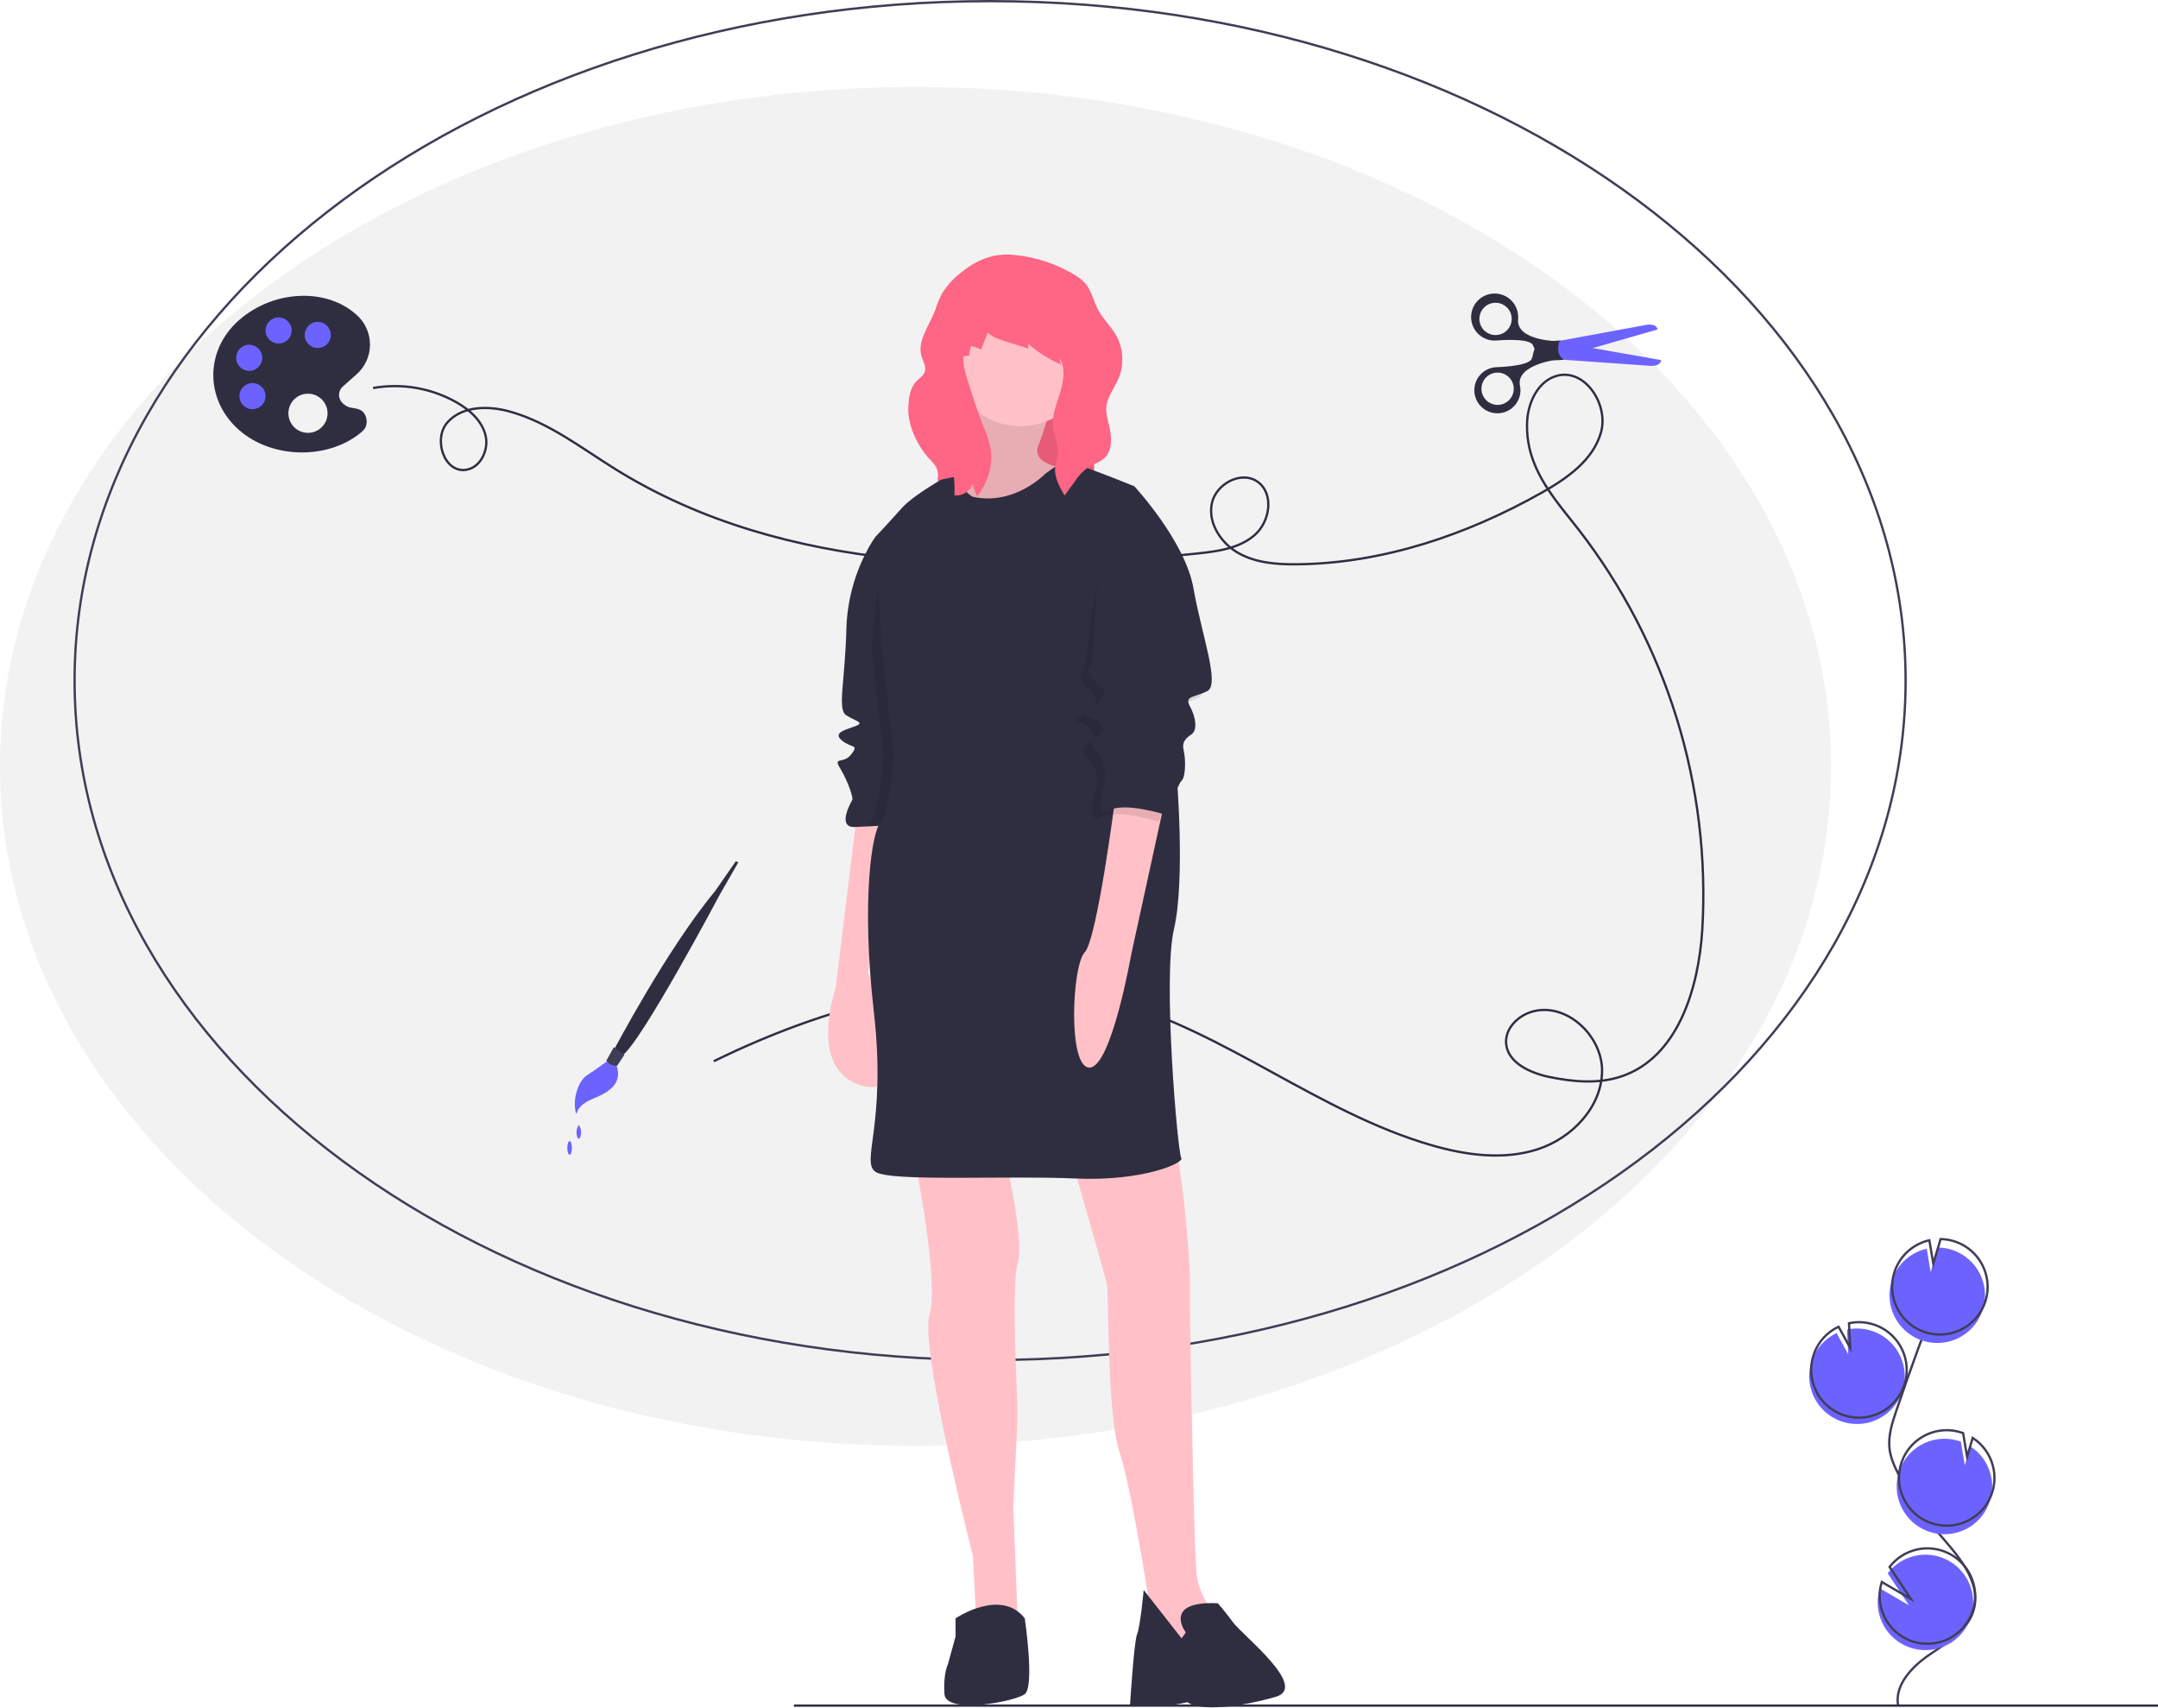
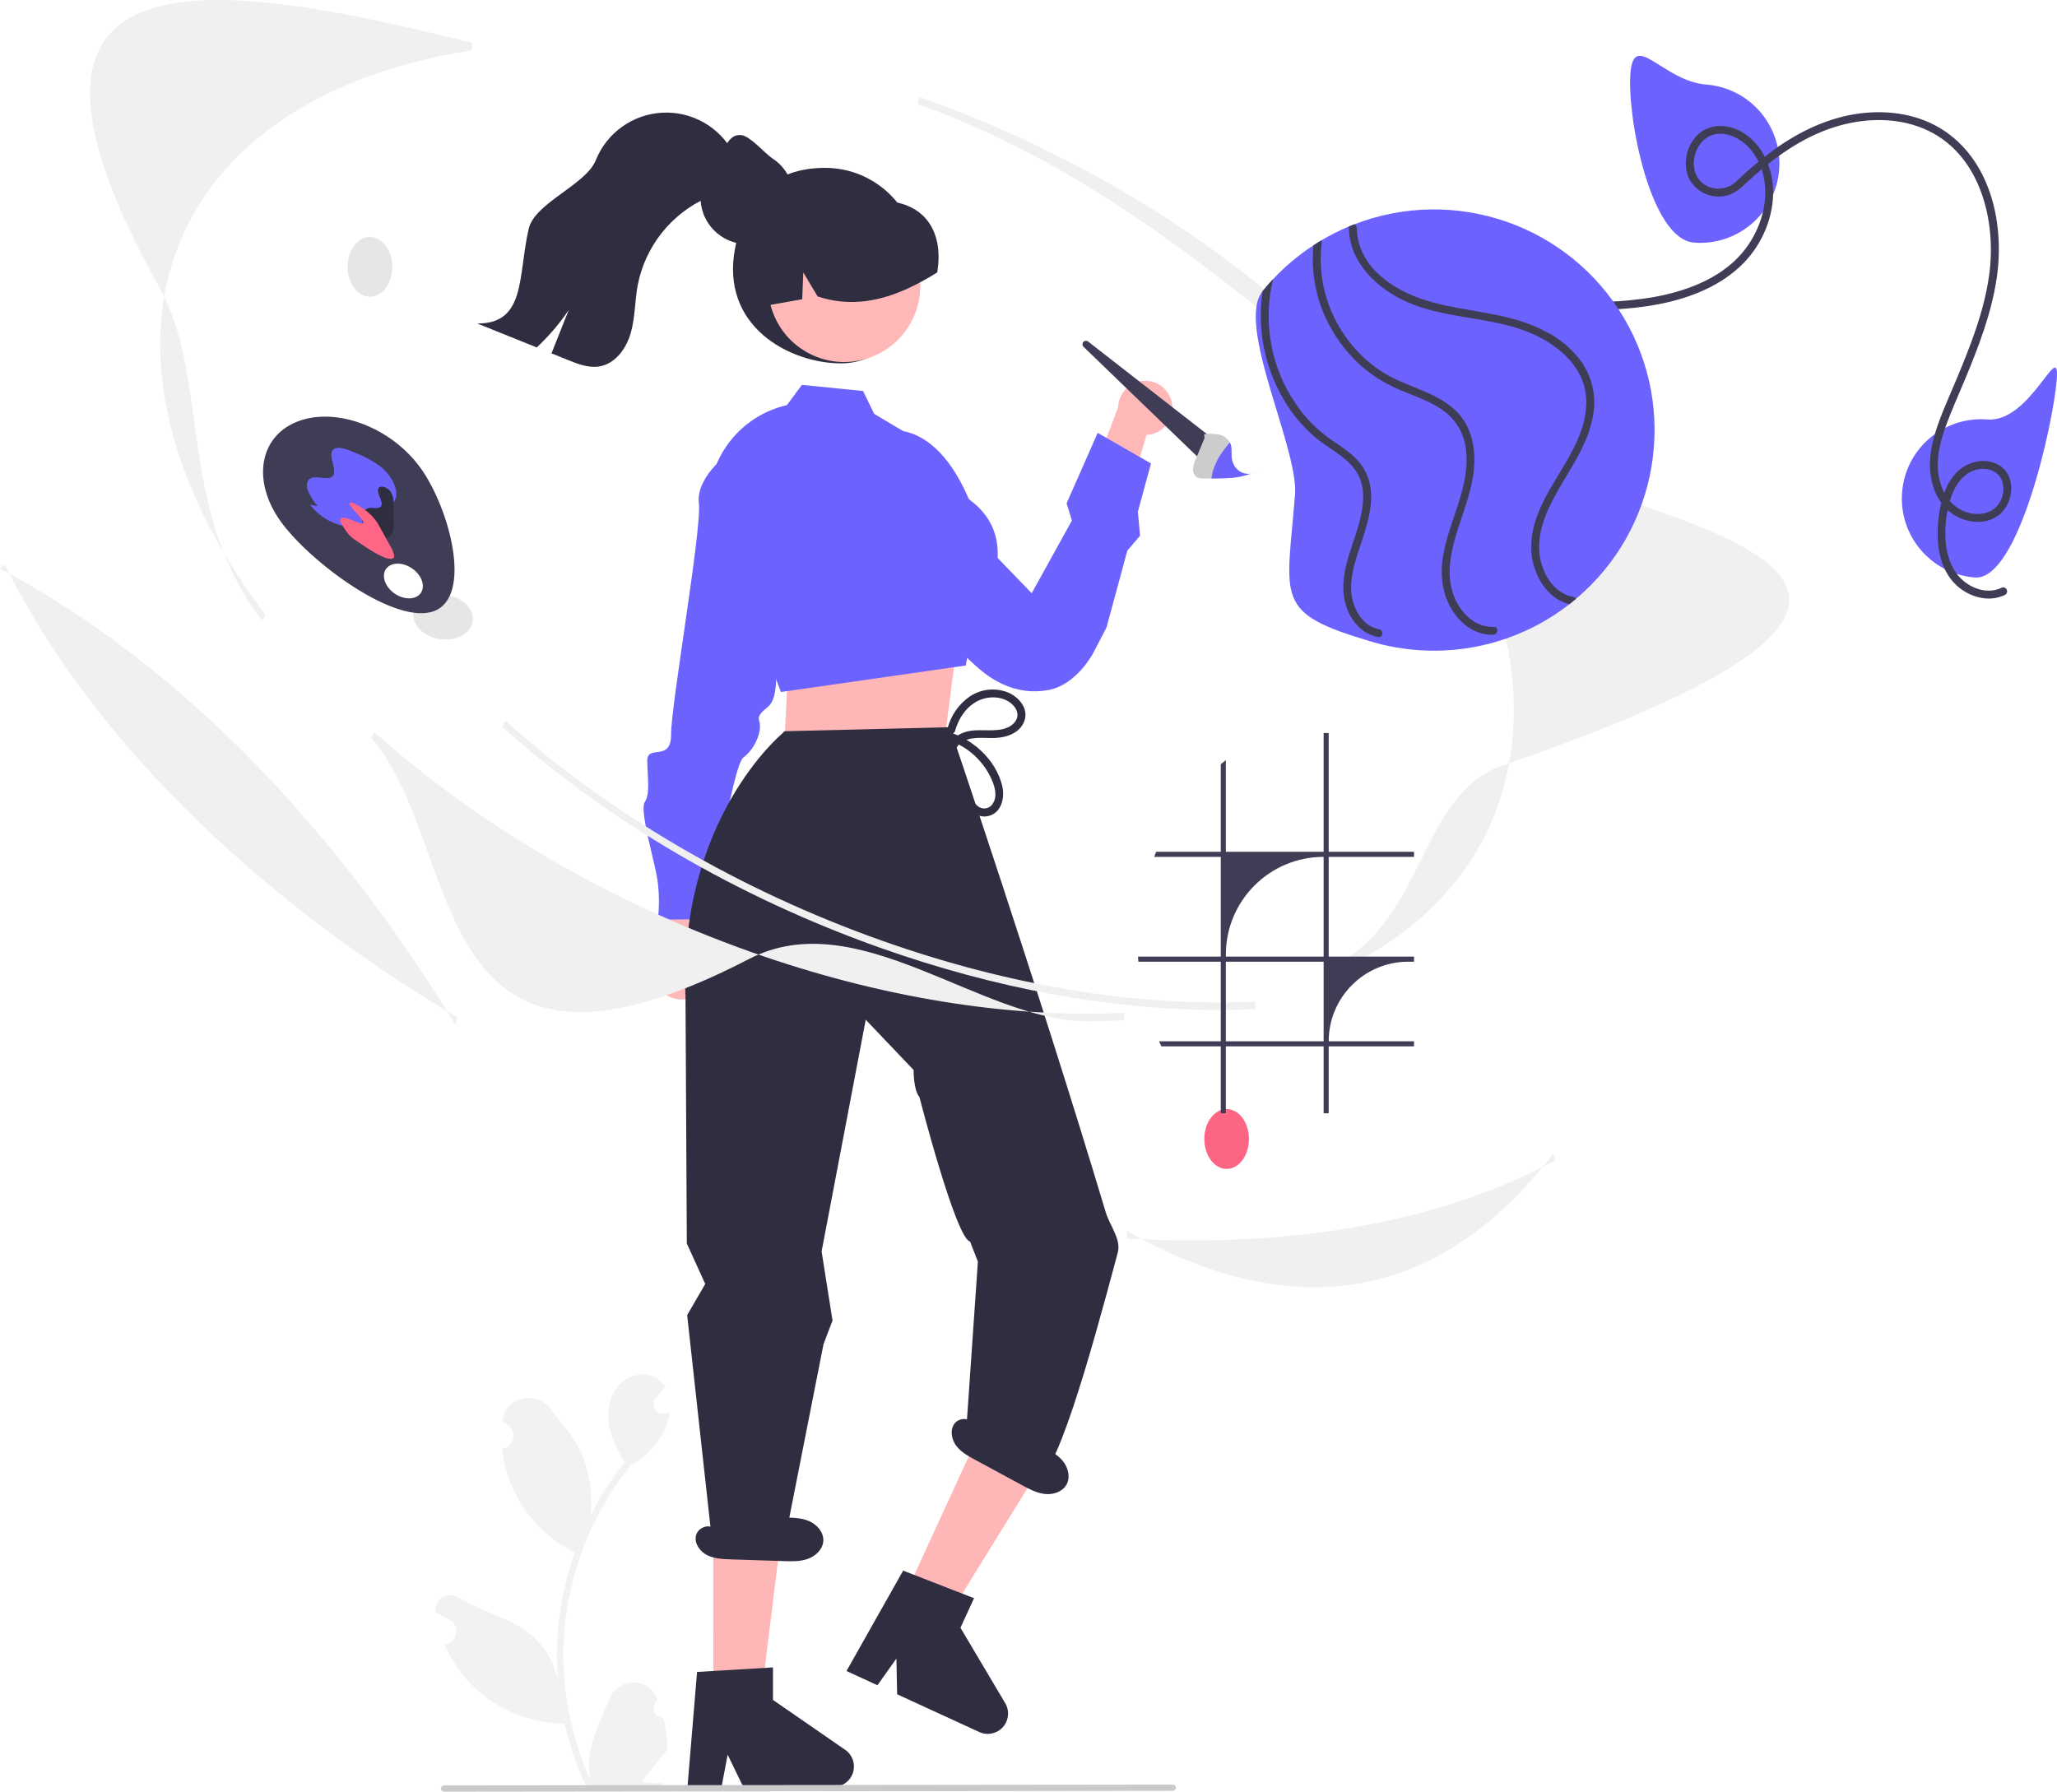
- <svg xmlns="http://www.w3.org/2000/svg" id="a816e8d7-4997-4ebd-a7b7-7af2120ae04f" data-name="Layer 1" width="940.5" height="744.205" viewBox="0 0 940.5 744.205">
-   <ellipse cx="399" cy="334.049" rx="399" ry="296.155" fill="#f2f2f2" />
-   <ellipse cx="431.5" cy="296.655" rx="399" ry="296.155" fill="none" stroke="#3f3d56" stroke-miterlimit="10" />
-   <path d="M292.35,246.783a54.531,54.531,0,0,1,36.241,6.171c5.696,3.231,11.075,7.93,12.718,14.27s-1.998,14.251-8.476,15.214c-9.552,1.419-14.469-13.543-8.025-20.735s17.764-7.256,27.07-4.68c16.958,4.694,31.203,15.889,46.151,25.172,73.907,45.898,166.948,45.749,253.477,36.719,8.879-.927,18.353-2.186,25.073-8.064s8.53-18.081,1.233-23.224c-7.163-5.048-18.282,1-19.951,9.603s4.112,17.332,11.774,21.585,16.776,4.904,25.539,4.804c37.383-.427,73.933-12.851,106.495-31.219,10.996-6.203,22.428-14.149,25.829-26.307S820.526,238.171,808.332,241.442c-7.961,2.136-12.347,10.977-12.984,19.194a43.007,43.007,0,0,0,3.166,19.25c4.29,10.671,12.096,19.463,19.172,28.529a259.966,259.966,0,0,1,53.955,174.509c-1.626,25.774-10.695,55.563-35.145,63.877-9.979,3.393-20.916,2.455-31.244.35-8.606-1.754-18.769-6.325-19.123-15.101-.249-6.172,5.048-11.462,10.941-13.31,14.948-4.689,31.108,10.227,30.897,25.892s-13.123,29.101-28.019,33.954-31.21,2.619-46.259-1.735c-48.975-14.169-89.815-49.489-138.948-63.1-57.788-16.008-120.051.121-173.915,26.473" transform="translate(-129.75 -77.64742)" fill="none" stroke="#2f2e41" stroke-miterlimit="10" />
-   <rect x="408.885" y="163.388" width="67.923" height="58.851" fill="#ff6584" />
-   <rect x="408.946" y="163.577" width="67.923" height="58.851" opacity="0.1" />
-   <path d="M503.17,432.975l-9.245,75.472s-12.73,36.372,12.124,42.585,1.97-49.557,1.97-49.557l9.548-69.258Z" transform="translate(-129.75 -77.64742)" fill="#ffc1c7" />
-   <path d="M525.6,365.839s-5.759,71.38-6.517,71.38c-.577,0-5.371.352-11.171.653-1.819.094-3.734.183-5.651.256-8.032.303-1.516-11.063-1.061-11.821s-1.667-7.729-5.153-13.488,1.212-1.819,4.698-6.365.303-2.425-4.092-6.062,2.576-4.85,6.214-6.365-.152-1.97-4.243-4.546-.606-14.246,0-37.887a77.67,77.67,0,0,1,8.452-32.886,54.446,54.446,0,0,1,4.127-6.971l8.941-.758s4.092,16.367,4.395,18.186S525.6,365.839,525.6,365.839Z" transform="translate(-129.75 -77.64742)" fill="#2f2e41" />
-   <path d="M548.938,241.265s4.395,37.584-1.364,41.07-8.184,14.246-8.184,14.246l21.52,11.215,36.675-7.123-1.364-18.489s-17.58-1.364-13.943-10.305a104.23,104.23,0,0,0,5.304-18.034Z" transform="translate(-129.75 -77.64742)" fill="#ffc1c7" />
-   <path d="M548.938,241.265s4.395,37.584-1.364,41.07-8.184,14.246-8.184,14.246l21.52,11.215,36.675-7.123-1.364-18.489s-17.58-1.364-13.943-10.305a104.23,104.23,0,0,0,5.304-18.034Z" transform="translate(-129.75 -77.64742)" opacity="0.1" />
-   <path d="M573.338,628.02c-2.407,7.471-1.061,42.633-.35,57.762q.339,7.23-.006,14.465l-1.614,34.009.039,1.031,1.931,50.193-18.186-2.122-1.364-27.43s-1.688-6.565-4.071-16.446c-6.477-26.858-18.086-78.204-14.873-88.729,4.395-14.397-6.517-68.046-6.517-68.046l38.191-6.82S576.622,617.827,573.338,628.02Z" transform="translate(-129.75 -77.64742)" fill="#ffc1c7" />
-   <path d="M663.358,791.635l-10.608,6.062s-19.247-7.426-20.308-7.729-2.273-16.216-2.273-16.216-2.504-16.328-5.645-33.038c-2.213-11.772-4.741-23.733-6.933-30.31-5.304-15.913-4.698-68.955-5.304-72.441s-19.247-68.046-19.247-68.046,40.464-7.577,45.616-3.031,10.002,59.407,9.699,71.077,1.364,82.14,1.364,82.14.208,10.248.532,21.175c.23,7.723.518,15.784.832,20.805a30.149,30.149,0,0,0,8.638,19.247Z" transform="translate(-129.75 -77.64742)" fill="#ffc1c7" />
-   <path d="M646.536,789.21s-10.457-13.791,13.943-12.73c0,0,2.273,2.425,6.668,8.335s33.038,28.188,18.641,32.432-32.926,6.626-38.537,2.355a62.953,62.953,0,0,1-25,1s1.705-27.451,3.069-30.634,2.879-19.247,2.879-19.247l16.519,21.065Z" transform="translate(-129.75 -77.64742)" fill="#2f2e41" />
-   <circle cx="444.8" cy="154.676" r="31.068" fill="#ffc1c7" />
-   <path d="M525.6,365.839s-5.759,71.38-6.517,71.38c-.577,0-5.371.352-11.171.653a5.75,5.75,0,0,1,1.168-1.866c3.789-3.486,5.607-29.552,5.607-29.552l-5.153-46.98,4.471-40.994c2.279-4.471-2.804-6.744-2.804-6.744l8.941-.758s4.092,16.367,4.395,18.186S525.6,365.839,525.6,365.839Z" transform="translate(-129.75 -77.64742)" opacity="0.1" />
-   <path d="M624.107,289.609s-28.794-11.821-30.916-10.76-7.881,5.304-7.881,5.304-13.488,14.094-31.674,10.002c0,0-6.214-3.031-6.062-11.821,0,0-18.944,10.154-24.854,16.822s-11.518,12.579-11.518,12.579l2.879,47.738,5.153,46.98s-1.819,26.067-5.607,29.552-8.638,33.644-3.031,82.746-5.91,65.318.758,69.713,57.589,1.516,86.99,2.879,47.738-6.82,46.223-8.941-8.184-78.2-3.183-99.72,1.212-66.682,1.212-66.682Z" transform="translate(-129.75 -77.64742)" fill="#2f2e41" />
-   <path d="M615.772,425.701s-7.881,61.529-13.336,67.136-7.426,50.163,2.122,50.163,18.186-49.254,18.186-49.254L637.292,427.065Z" transform="translate(-129.75 -77.64742)" fill="#ffc1c7" />
-   <path d="M546.21,783.055s19.701-13.336,30.158,0c0,0,4.395,29.704,0,33.038s-34.402,8.941-35.008,0,1.516-13.033,1.516-13.033l3.334-12.124Z" transform="translate(-129.75 -77.64742)" fill="#2f2e41" />
-   <path d="M621.455,297.717l-.985-5.228s22.126,23.793,25.763,44.404,11.669,41.979,6.062,44.859-10.154,1.97-7.577,6.668,3.334,10.305.758,12.124-4.395,3.334-3.486,7.123.909,11.518-.909,13.185-6.365,15.003-6.365,15.003-18.489-6.062-25.46-1.97S608.194,417.972,608.194,417.972s-1.515-8.032-3.789-9.396-3.637-3.94-.758-6.668,5.153-2.728,1.212-6.517-9.245-2.122-3.789-6.062,8.335-5.759,4.698-9.548-6.82-5.91-4.243-9.245S608.724,294.383,621.455,297.717Z" transform="translate(-129.75 -77.64742)" opacity="0.1" />
-   <path d="M618.954,290.519l5.153-.909s22.126,23.793,25.763,44.404,11.669,41.979,6.062,44.859-10.154,1.97-7.577,6.668,3.334,10.305.758,12.124-4.395,3.334-3.486,7.123.909,11.518-.909,13.185-6.365,15.003-6.365,15.003-18.489-6.062-25.46-1.97-1.061-15.913-1.061-15.913-1.516-8.032-3.789-9.396-3.637-3.94-.758-6.668,5.153-2.728,1.212-6.517-9.245-2.122-3.789-6.062,8.335-5.759,4.698-9.548-6.82-5.91-4.243-9.245S606.224,287.185,618.954,290.519Z" transform="translate(-129.75 -77.64742)" fill="#2f2e41" />
-   <path d="M548.393,196.622a32.843,32.843,0,0,0-8.243,9.253,41.515,41.515,0,0,0-2.614,6.363c-2.46,7.079-8.574,14.249-5.986,21.282.738,2.007,1.89,4.123,1.228,6.156-.588,1.806-2.402,2.86-3.715,4.232-2.817,2.946-3.29,7.367-3.463,11.439-.315,7.458,3.786,16.247,8.741,21.83a30.503,30.503,0,0,1,2.982,3.376,7.914,7.914,0,0,1,.934,6.51l7.219-1.507a59.874,59.874,0,0,1,.244,8.02,7.487,7.487,0,0,0,7.94-5.131,21.438,21.438,0,0,0,1.983,5.479,28.283,28.283,0,0,0,4.794-8.879,25.386,25.386,0,0,0,.861-12.819,54.356,54.356,0,0,0-3.108-9.111c-2.551-6.446-4.634-13.066-6.714-19.678-1.081-3.435-2.174-6.981-1.847-10.566l2.565-.279a12.247,12.247,0,0,1,.81-4.139,15.187,15.187,0,0,1,4.29,1.614l2.957-7.503c1.952,2.024,4.752,2.94,7.434,3.784l10.193,3.209.062-2.017a52.317,52.317,0,0,0,14.505,9.098,3.3,3.3,0,0,1-.716-2.626c2.512,4.5,1.507,10.106-.043,15.02s-3.607,9.918-2.983,15.034c.467,3.826,2.427,7.485,2.063,11.322-.179,1.89-.918,3.688-1.148,5.572-.548,4.493,1.814,8.772,4.095,12.683l4.435-6.09a23.32,23.32,0,0,1,5.594-6.03c2.359-1.564,5.283-2.266,7.339-4.211,3.67-3.473,3.204-9.389,2.01-14.299-.634-2.61-1.402-5.257-1.169-7.932.395-4.536,3.547-8.289,5.323-12.482a21.669,21.669,0,0,0-1.214-19.049c-2.203-3.778-5.531-6.821-7.607-10.671-2.066-3.832-2.855-8.392-5.686-11.699a19.736,19.736,0,0,0-4.766-3.797,62.136,62.136,0,0,0-26.435-8.624C562.668,187.834,555.188,191.02,548.393,196.622Z" transform="translate(-129.75 -77.64742)" fill="#ff6584" />
-   <path d="M931.948,697.099a20.813,20.813,0,1,0,2.772-39.915l.521,10.712-5.068-9.18a20.734,20.734,0,0,0-10.684,11.723,20.408,20.408,0,0,0-1.197,5.63A20.809,20.809,0,0,0,931.948,697.099Z" transform="translate(-129.75 -77.64742)" fill="#6c63ff" />
-   <path d="M957.025,821.342c-1.789-9.11,5.963-17.187,13.621-22.437s16.605-10.408,19.218-19.317c3.755-12.804-7.43-24.53-16.136-34.642a125.3,125.3,0,0,1-16.524-24.557c-1.811-3.533-3.476-7.225-3.952-11.166-.686-5.675,1.137-11.323,2.974-16.737q9.179-27.052,19.628-53.65" transform="translate(-129.75 -77.64742)" fill="none" stroke="#3f3d56" stroke-miterlimit="10" />
-   <path d="M932.805,694.341a20.813,20.813,0,1,0,2.772-39.915l.521,10.712-5.068-9.18a20.734,20.734,0,0,0-10.684,11.723,20.409,20.409,0,0,0-1.197,5.63A20.809,20.809,0,0,0,932.805,694.341Z" transform="translate(-129.75 -77.64742)" fill="none" stroke="#3f3d56" stroke-miterlimit="10" />
-   <path d="M954.481,635.137a20.788,20.788,0,0,1,14.98-13.198l1.714,10.184,3.177-10.696a20.81,20.81,0,1,1-19.871,13.71Z" transform="translate(-129.75 -77.64742)" fill="#6c63ff" />
-   <path d="M955.624,631.46a20.788,20.788,0,0,1,14.98-13.198l1.714,10.184,3.177-10.696a20.81,20.81,0,1,1-19.871,13.71Z" transform="translate(-129.75 -77.64742)" fill="none" stroke="#3f3d56" stroke-miterlimit="10" />
-   <path d="M970.075,745.153a20.81,20.81,0,0,0,18.419-37.023l-2.441,8.219-1.731-10.304a.362.362,0,0,0-.053-.02,20.811,20.811,0,1,0-14.194,39.127Z" transform="translate(-129.75 -77.64742)" fill="#6c63ff" />
-   <path d="M971.065,741.429A20.81,20.81,0,0,0,989.484,704.406l-2.441,8.219-1.731-10.304a.362.362,0,0,0-.053-.02,20.811,20.811,0,1,0-14.194,39.127Z" transform="translate(-129.75 -77.64742)" fill="none" stroke="#3f3d56" stroke-miterlimit="10" />
-   <path d="M948.408,779.716a20.801,20.801,0,1,0,4.011-16.297l9.273,13.957-12.67-7.408A20.616,20.616,0,0,0,948.408,779.716Z" transform="translate(-129.75 -77.64742)" fill="#6c63ff" />
-   <path d="M949.265,776.958a20.801,20.801,0,1,0,4.011-16.297l9.273,13.957-12.67-7.408A20.616,20.616,0,0,0,949.265,776.958Z" transform="translate(-129.75 -77.64742)" fill="none" stroke="#3f3d56" stroke-miterlimit="10" />
-   <circle cx="138.597" cy="145.836" r="9.163" fill="#6c63ff" />
-   <circle cx="122.307" cy="144.054" r="9.163" fill="#6c63ff" />
-   <circle cx="108.562" cy="154.744" r="9.163" fill="#6c63ff" />
-   <circle cx="110.09" cy="171.034" r="9.163" fill="#6c63ff" />
-   <path d="M287.817,257.062c-1.174-1.085-2.898-1.351-4.374-1.6a6.509,6.509,0,0,1-4.019-1.778,4.929,4.929,0,0,1,0-7.788l5.388-4.783a17.312,17.312,0,0,0,0-26.531c-6.081-5.352-14.243-8.002-22.725-8.002A42.988,42.988,0,0,0,233.849,217.266c-14.848,13.123-14.848,34.621,0,47.744,7.379,6.526,17.337,9.78,27.189,9.851h.302c9.851,0,19.56-3.183,26.459-9.318,2.561-2.258,2.134-6.508.018-8.482Zm-55.142-23.454a5.69,5.69,0,1,1,5.69,5.69A5.684,5.684,0,0,1,232.675,233.607Zm7.113,22.405a5.69,5.69,0,1,1,5.69-5.69A5.684,5.684,0,0,1,239.788,256.012Zm11.38-28.629a5.69,5.69,0,1,1,5.69-5.69A5.684,5.684,0,0,1,251.169,227.384Zm12.803,38.942a8.535,8.535,0,1,1,8.535-8.535A8.538,8.538,0,0,1,263.972,266.326Zm4.268-36.986a5.69,5.69,0,1,1,5.69-5.69A5.684,5.684,0,0,1,268.239,229.34Z" transform="translate(-129.75 -77.64742)" fill="#2f2e41" />
-   <line x1="346" y1="743.454" x2="940.5" y2="743.454" fill="none" stroke="#2f2e41" stroke-miterlimit="10" />
-   <path d="M395.226,539.563s-6.06,4.518-9.553,6.701-6.631,9.744-4.917,16.676l.4-.124s.468-3.438,6.288-5.905,14.379-6.005,10.855-15.228Z" transform="translate(-129.75 -77.64742)" fill="#6c63ff" />
-   <path d="M397.303,535.296s23.182-44.085,44.12-69.252l9.019-13.011,1.05.552-7.976,13.894s-34.621,65.203-42.684,70.342Z" transform="translate(-129.75 -77.64742)" fill="#2f2e41" />
-   <path d="M401.833,537.51l-4.572-3.409-3.236,5.835a5.207,5.207,0,0,0,4.661,2.284Z" transform="translate(-129.75 -77.64742)" fill="#3f3d56" />
-   <path d="M383,571c0,1.657-.448,3-1,3s-1-1.343-1-3a5.607,5.607,0,0,1,1-3A5.607,5.607,0,0,1,383,571Z" transform="translate(-129.75 -77.64742)" fill="#6c63ff" />
-   <ellipse cx="248.25" cy="500.353" rx="1" ry="3" fill="#6c63ff" />
-   <path d="M808.418,226.393l38.948-7.156s4.106-.821,4.81,1.994l-44.813,12.904-.939-6.218Z" transform="translate(-129.75 -77.64742)" fill="#6c63ff" />
-   <path d="M810.098,226.084c-13.864.219-11.241,4.942-12.883,8.11s-15.069,3.493-15.069,3.493l-.004.001a10.056,10.056,0,1,0,10.248,10.502,9.866,9.866,0,0,0-.284-2.831c-1.198-8.97,16.668-11.028,16.668-11.028l-.65-3.187A5.382,5.382,0,0,1,810.098,226.084ZM782.433,254.137a7.039,7.039,0,1,1,7.039-7.039A7.039,7.039,0,0,1,782.433,254.137Z" transform="translate(-129.75 -77.64742)" fill="#2f2e41" />
-   <path d="M809.665,234.345l39.502,2.778s4.172.359,4.558-2.517l-46.576-8.159.364,6.604Z" transform="translate(-129.75 -77.64742)" fill="#6c63ff" />
-   <path d="M808.845,229.656l.291-3.24s-17.984-.057-17.792-9.105a9.867,9.867,0,0,0-.033-2.845,10.257,10.257,0,1,0-9.016,11.577l.004.001s13.38-1.17,15.364,1.795-.097,7.951,13.705,6.626A5.382,5.382,0,0,1,808.845,229.656Zm-20.312-13.78a7.039,7.039,0,1,1-7.778-6.212A7.039,7.039,0,0,1,788.533,215.876Z" transform="translate(-129.75 -77.64742)" fill="#2f2e41" />
+ <svg xmlns="http://www.w3.org/2000/svg" id="bf484f79-f7bb-47f8-beaa-a8bc493c1c89" data-name="Layer 1" width="778.6" height="678.194" viewBox="0 0 778.6 678.194">
+   <path d="M461.855,761.164a3.613,3.613,0,0,1-2.619-6.263c.091-.362.156-.622.248-.984q-.049-.118-.098-.236a9.703,9.703,0,0,0-17.898.067c-2.927,7.051-6.654,14.113-7.572,21.568a28.705,28.705,0,0,0,.504,9.872,115.086,115.086,0,0,1-10.469-47.799,111.08,111.08,0,0,1,.689-12.392q.571-5.06,1.584-10.047a116.419,116.419,0,0,1,23.087-49.342A30.983,30.983,0,0,0,462.195,652.239a23.634,23.634,0,0,0,2.149-6.458c-.627.082-1.265.134-1.892.175-.195.01-.401.021-.597.031l-.074.003a3.58,3.58,0,0,1-2.94-5.832q.406-.5.813-.999c.411-.514.833-1.018,1.244-1.532a1.784,1.784,0,0,0,.134-.154c.473-.586.946-1.162,1.419-1.748a10.352,10.352,0,0,0-3.394-3.28c-4.741-2.777-11.281-.854-14.706,3.435-3.435,4.288-4.083,10.304-2.89,15.662a41.485,41.485,0,0,0,5.738,12.793c-.257.329-.525.648-.782.977a117.171,117.171,0,0,0-12.23,19.375,48.709,48.709,0,0,0-2.908-22.624c-2.783-6.715-8.001-12.37-12.595-18.175-5.519-6.973-16.835-3.93-17.807,4.909q-.014.128-.028.257,1.024.577,2.004,1.226a4.901,4.901,0,0,1-1.976,8.919l-.1.015a48.767,48.767,0,0,0,1.285,7.291,50.21,50.21,0,0,0,25,31.468c.401.206.792.411,1.193.607a119.597,119.597,0,0,0-6.438,30.296,113.434,113.434,0,0,0,.082,18.315l-.031-.216a29.974,29.974,0,0,0-10.232-17.308c-7.874-6.469-18.999-8.851-27.494-14.05a5.625,5.625,0,0,0-8.616,5.473q.017.114.035.227a32.926,32.926,0,0,1,3.692,1.779q1.024.578,2.004,1.226a4.901,4.901,0,0,1-1.976,8.919l-.1.015c-.072.01-.134.021-.206.031a48.808,48.808,0,0,0,8.978,14.058,50.254,50.254,0,0,0,36.446,15.991h.01a119.563,119.563,0,0,0,8.032,23.447H461.136c.103-.319.195-.648.288-.967a32.599,32.599,0,0,1-7.939-.473c2.129-2.612,4.257-5.245,6.386-7.857a1.781,1.781,0,0,0,.134-.154c1.08-1.337,2.17-2.663,3.25-4l.001-.002a47.75,47.75,0,0,0-1.399-12.164Z" transform="translate(-210.6999 -110.9029)" fill="#f2f2f2" />
+   <path d="M558.01,209.444c0,19.33-9.67,39-29,39s-46-14-40-44c3.791-18.955,14.67-30,34-30A35,35,0,0,1,558.01,209.444Z" transform="translate(-210.6999 -110.9029)" fill="#2f2e41" />
+   <path d="M476.924,485.619a10.761,10.761,0,0,0-2.303-16.339l8.462-37.293-18.599,6.998-5.184,34.341a10.819,10.819,0,0,0,17.624,12.293Z" transform="translate(-210.6999 -110.9029)" fill="#ffb8b8" />
+   <path d="M516.402,353.435l-12.982,1.321s3.395,19.231-1.914,23.562-3.169,4.311-3.138,7.521-2.058,8.581-6.308,11.832S478.973,458.828,478.973,458.828l-19.261.185a60.351,60.351,0,0,0-.144-14.981c-1.142-7.48-6.915-26.323-4.805-29.553s.999-9.172.937-15.592,9.123.674,9.021-10.027S476.399,311.011,475.236,301.391s10.526-18.294,10.526-18.294l10.701-.103Z" transform="translate(-210.6999 -110.9029)" fill="#6c63ff" />
+   <path d="M654.214,263.129a10.196,10.196,0,0,1-9.52,12.402l-10.414,34.704L622.204,295.789l11.741-30.741a10.251,10.251,0,0,1,20.269-1.919Z" transform="translate(-210.6999 -110.9029)" fill="#ffb8b8" />
+   <path d="M544.268,274.432s25.176-9.439,38.825,42.254l18.119,18.766,15.222-27.506-2.013-6.525,11.765-26.671,20.171,11.576-4.965,18.311.839,9.052-4.82,5.63-7.89,29.098-4.936,9.507S618.36,370.096,607.494,372.101a28.137,28.137,0,0,1-8.783.249c-5.722-.747-11.993-3.384-18.437-9.205-23.908-21.594-38.048-38.252-38.048-38.252Z" transform="translate(-210.6999 -110.9029)" fill="#6c63ff" />
+   <path d="M665.64,285.427l-44.817-43.252a1.326,1.326,0,0,1,1.736-2l47.52,37.022Z" transform="translate(-210.6999 -110.9029)" fill="#3f3d56" />
+   <path d="M684.098,290.221a30.252,30.252,0,0,1-6.952,1.553c-1.206.119-2.416.161-3.616.175-.421.015-.848.016-1.266.022-.997.015-1.994.029-3.001.041-.848.016-1.706.029-2.551.036-1.244.019-2.61-.007-3.502-.881a3.919,3.919,0,0,1-.881-3.237,13.193,13.193,0,0,1,1.075-3.451c1.075-2.588,2.16-5.172,3.235-7.759l-.168-1.448a17.109,17.109,0,0,1,5.936.182,6.104,6.104,0,0,1,3.805,2.912,5.142,5.142,0,0,1,.403,1.013c.421,1.542.118,3.253.299,4.867a8.339,8.339,0,0,0,.186.996,6.777,6.777,0,0,0,3.598,4.51A6.26,6.26,0,0,0,684.098,290.221Z" transform="translate(-210.6999 -110.9029)" fill="#ccc" />
+   <path d="M687.249,288.967a7.187,7.187,0,0,1-3.151,1.254A33.746,33.746,0,0,0,687.249,288.967Z" transform="translate(-210.6999 -110.9029)" fill="#e6e6e6" />
+   <path d="M684.098,290.221a30.252,30.252,0,0,1-6.952,1.553c-1.206.119-2.416.161-3.616.175-.421.015-.848.016-1.266.022-.997.015-1.994.029-3.001.041a14.575,14.575,0,0,1,.227-1.505c.94-4.642,3.671-8.59,6.723-12.141a5.142,5.142,0,0,1,.403,1.013c.421,1.542.118,3.253.299,4.867a8.339,8.339,0,0,0,.186.996,6.777,6.777,0,0,0,3.598,4.51A6.26,6.26,0,0,0,684.098,290.221Z" transform="translate(-210.6999 -110.9029)" fill="#6c63ff" />
+   <polygon points="299.8 250.089 298.019 258.576 296.505 289.88 357.341 281.643 362.012 245.395 355.555 234.785 299.8 250.089" fill="#ffb6b6" />
+   <circle cx="530.233" cy="219.146" r="28.792" transform="translate(-127.0893 468.3822) rotate(-61.33671)" fill="#ffb7b7" />
+   <path d="M486.856,321.981l-7.917-20.57a38.089,38.089,0,0,1,29.497-37.126l.109-.025,5.693-7.671,23.131,2.314,4.24,8.665,16.761,9.98,19.063,22.321c6.003,4.311,9.57,9.838,10.601,16.43,2.191,13.995-7.608,27.997-8.773,29.603L576.257,362.815,506.821,372.766l-.53.067Z" transform="translate(-210.6999 -110.9029)" fill="#6c63ff" />
+   <path d="M500.101,226.694c.261-.041.522-.096.783-.137,4.491-.797,8.982-1.579,13.46-2.39l.412-10.15,5.425,9.092c12.375,4.107,23.953,1.786,34.844-3.337A98.372,98.372,0,0,0,565.463,214.017c2.343-14.297-3.568-25.564-18.747-27.002-.471-.045-.81-.439-1.222-.646a.013.013,0,0,1-.014-.014c-.7-.33-1.415-.645-2.129-.934a31.716,31.716,0,0,0-33.292,6.455C501.268,200.269,497.313,214.127,500.101,226.694Z" transform="translate(-210.6999 -110.9029)" fill="#2f2e41" />
+   <polygon points="342.209 604.549 358.727 612.139 395.863 552.037 371.484 540.835 342.209 604.549" fill="#ffb6b6" />
+   <path d="M552.556,705.421l26.828,10.441-5.141,11.187,16.946,28.553a7.691,7.691,0,0,1-9.825,10.914L550.278,752.23l-.273-13.528-7.177,10.105-11.721-5.386Z" transform="translate(-210.6999 -110.9029)" fill="#2f2e41" />
+   <polygon points="270.001 641.839 288.18 641.839 296.828 571.721 269.998 571.722 270.001 641.839" fill="#ffb6b6" />
+   <path d="M470.815,608.863l-.001-.188,6.828-11.767-6.972-15.317-.495-93.091c-2.746-67.272,36.282-99.609,36.589-99.927l.846-.88,62.59-1.532s32.897,96.573,59.031,183.59c1.545,5.143,5.913,10.216,4.555,15.307-10.776,40.385-23.567,86.094-31.776,87.385l-26-14,4.832-69.992-2.971-7.617c-5.322-.98-19.158-54.675-19.158-54.675-2.319-2.754-2.2-10.239-2.2-10.239l-18.122-19.027-16.703,87.702,4.13,26.158-3.418,8.994-14.638,74.254-.156,1.196-27.597-2.755Z" transform="translate(-210.6999 -110.9029)" fill="#2f2e41" />
+   <path d="M474.545,743.775l28.737-1.715v12.312l27.321,18.869a7.691,7.691,0,0,1-4.37,14.019H492.021l-5.897-12.179-2.302,12.179H470.922Z" transform="translate(-210.6999 -110.9029)" fill="#2f2e41" />
+   <path d="M511.132,185.641v.024a17.412,17.412,0,0,1-.572,4.466c-.061.256-.134.523-.219.779v.012a17.664,17.664,0,0,1-10.89,11.341c-.377.146-.767.268-1.156.377a15.783,15.783,0,0,1-2.507.511,15.995,15.995,0,0,1-2.3.158,17.512,17.512,0,0,1-1.801-.085,17.039,17.039,0,0,1-4.101-.937,5.154,5.154,0,0,1-.608-.219,2.968,2.968,0,0,1-.292-.122,17.661,17.661,0,0,1-9.114-23.91l.012-.012a17.307,17.307,0,0,1,3.468-4.867c3.188-3.176,4.593-11.135,9.436-11.135a6.621,6.621,0,0,1,.694.024c3.249.11,9.254,7.12,11.81,8.774a17.223,17.223,0,0,1,4.843,4.587,17.44,17.44,0,0,1,2.847,6.279A17.669,17.669,0,0,1,511.132,185.641Z" transform="translate(-210.6999 -110.9029)" fill="#2f2e41" />
+   <path d="M489.575,179.497c-2.74,3.19-7.03,4.43-10.9,6.09a45.855,45.855,0,0,0-26.64,33.5c-1.07,5.97-.93,12.15-2.62,17.97-1.68,5.82-5.84,11.53-11.81,12.54-4.04.69-8.09-.87-11.89-2.41q-3.135-1.26-6.27-2.53,3.27-8.205,6.53-16.41a83.161,83.161,0,0,1-12.11,14.17q-11.235-4.53-22.49-9.06c18.46.07,15.31-17.85,19.44-35.83,2.27-9.88,21.6-16.57,25.39-25.97a28.756,28.756,0,0,1,52.16-2.62C492.155,170.447,492.265,176.347,489.575,179.497Z" transform="translate(-210.6999 -110.9029)" fill="#2f2e41" />
+   <path d="M567.981,390.569a27.25,27.25,0,0,1,18.686,16.926c.821,2.368,1.334,5.176-.078,7.428a3.787,3.787,0,0,1-4.656,1.765c-1.844-.759-3.114-2.645-4.051-4.315a54.66,54.66,0,0,1-3.194-7.327c-1.448-3.798-4.538-10.138-.127-13.107,3.71-2.497,8.622-1.527,12.797-1.698,4.511-.185,9.525-1.913,11.128-6.588,1.559-4.547-2.095-8.824-6.034-10.553a15.683,15.683,0,0,0-14.64,1.395,21.228,21.228,0,0,0-8.5,12.295,1.501,1.501,0,0,0,2.893.798c1.238-4.522,3.918-8.777,8.099-11.094,3.914-2.17,9.282-2.303,12.934.505,1.806,1.389,3.225,3.701,2.3,5.997-.849,2.107-3.06,3.36-5.164,3.868-4.76,1.151-9.738-.338-14.483,1.182-4.524,1.45-7.131,5.15-6.479,9.952a36.095,36.095,0,0,0,2.383,7.848,67.798,67.798,0,0,0,3.241,7.573c1.884,3.56,5.28,7.414,9.762,6.37,5.108-1.19,6.321-7.154,5.226-11.54-2.496-10.002-11.456-18.014-21.246-20.57a1.501,1.501,0,0,0-.798,2.893Z" transform="translate(-210.6999 -110.9029)" fill="#2f2e41" />
+   <path d="M612.876,663.787c-2.121-2.508-5.146-4.038-8.086-5.502l-24.664-12.286-.702,4.377c-.932-2.879-5.51-3.091-7.365-.7s-1.262,6.004.548,8.43,4.558,3.939,7.219,5.38q8.852,4.791,17.704,9.582c2.749,1.488,5.588,3.005,8.695,3.344s6.589-.78,8.137-3.496C615.988,670.062,614.996,666.294,612.876,663.787Z" transform="translate(-210.6999 -110.9029)" fill="#2f2e41" />
+   <path d="M516.928,686.663c-3.017-1.297-6.408-1.315-9.692-1.312q-13.777.011-27.555.022l1.326,4.23c-2.12-2.16-6.31-.305-6.903,2.663s1.552,5.936,4.255,7.298,5.837,1.489,8.862,1.589q10.06.333,20.119.667c3.124.104,6.341.193,9.274-.891,2.932-1.084,5.547-3.641,5.72-6.762C522.516,690.888,519.946,687.96,516.928,686.663Z" transform="translate(-210.6999 -110.9029)" fill="#2f2e41" />
+   <path d="M671.798,493.197c-40.413,0-84.328-8.053-127.949-23.539-53.943-19.15-103.402-48.054-143.032-83.589l1.173-2.353c39.439,35.363,88.679,64.135,142.399,83.205,48.546,17.235,97.455,25.22,141.423,23.113l.076,2.829Q678.924,493.198,671.798,493.197Z" transform="translate(-210.6999 -110.9029)" fill="#f0f0f0" />
+   <path d="M309.753,345.716c-32.38-42.744-19.539-91.529-38.51-125.563C198.537,89.713,288.065,101.731,389.286,127.097l.241,2.814c-64.423,9.942-106.791,43.098-116.242,90.966-7.345,37.201,6.133,80.82,37.95,122.821Z" transform="translate(-210.6999 -110.9029)" fill="#f0f0f0" />
+   <path d="M622.169,497.444c-40.413,0-86.857-44.846-127.949-23.539-124.415,64.514-107.289-43.44-143.032-83.589l1.173-2.354c39.439,35.363,88.679,64.135,142.399,83.205,48.546,17.235,97.455,25.22,141.423,23.113l.076,2.829Q629.295,497.446,622.169,497.444Z" transform="translate(-210.6999 -110.9029)" fill="#f0f0f0" />
+   <path d="M714.881,479.636l-.676-2.683c36.144-16.387,33.038-65.195,65.375-76.341,246.334-84.904,3.175-94.479-51.519-139.389-48.91-40.161-102.214-86.854-169.957-110.902l.54-2.738c68.039,24.154,128.69,63.744,170.78,111.478,42.302,47.973,60.839,98.501,52.197,142.275C774.807,435.856,751.728,462.931,714.881,479.636Z" transform="translate(-210.6999 -110.9029)" fill="#f0f0f0" />
+   <path d="M382.998,498.628c-43.501-71.123-101.296-134.653-172.298-172.525L212.459,324.536C243.939,388.122,304.808,449.029,383.854,496.04Z" transform="translate(-210.6999 -110.9029)" fill="#f0f0f0" />
+   <path d="M662.192,580.444q-12.286,0-24.992-.736l.091-2.829c62.476,35.545,118.21,27.092,161.3-29.34l.79,2.627C762.469,570.111,715.42,580.444,662.192,580.444Z" transform="translate(-210.6999 -110.9029)" fill="#f0f0f0" />
+   <ellipse cx="464.297" cy="431.139" rx="8.447" ry="11.327" fill="#fd6584" />
+   <ellipse cx="378.422" cy="344.442" rx="8.447" ry="11.327" transform="translate(-229.6173 555.9749) rotate(-81.36748)" fill="#e6e6e6" />
+   <ellipse cx="140.033" cy="101.004" rx="8.447" ry="11.327" fill="#e6e6e6" />
+   <path d="M369.929,288.11c-11.017-15.354-31.81-23.288-46.443-17.722-14.633,5.566-17.564,22.526-6.547,37.88s43.446,39.506,58.079,33.939S380.946,303.464,369.929,288.11Zm.068,47.225c-1.801,2.641-6.22,2.763-9.87.274s-5.149-6.649-3.348-9.289,6.22-2.763,9.87-.274S371.798,332.694,369.997,335.335Z" transform="translate(-210.6999 -110.9029)" fill="#3f3d56" />
+   <path d="M357.493,303.129q-2.058,1.663-4.116,3.327a16.216,16.216,0,0,1-5.85,3.458,15.912,15.912,0,0,1-8.98-.535,21.5,21.5,0,0,1-10.538-7.489l2.966.661a23.117,23.117,0,0,1-3.792-6.093c-.695-2.057-.307-4.144,1.57-4.707,2.149-.645,5.608.805,7.413-.237,3.12-1.802-2.009-8.513.834-10.583,1.657-1.206,4.971-.013,7.734,1.171a43.568,43.568,0,0,1,9.694,5.176c4.908,3.79,7.625,9.765,5.621,13.223A10.151,10.151,0,0,1,357.493,303.129Z" transform="translate(-210.6999 -110.9029)" fill="#6c63ff" />
+   <path d="M356.482,314.642c-2.399.328-5.175-1.516-7.491-3.217l-.589-.771a12.508,12.508,0,0,1-.598-4.582,3.18,3.18,0,0,1,2.703-2.904c1.407-.185,3.286.422,4.215-.393,1.797-1.574-2.371-5.914-.465-7.387,1.07-.827,3.342.233,4.322,1.655a7.478,7.478,0,0,1,1.057,4.409q.048,3.401.095,6.801a11.419,11.419,0,0,1-.4,3.976A3.522,3.522,0,0,1,356.482,314.642Z" transform="translate(-210.6999 -110.9029)" fill="#2f2e41" />
+   <path d="M357.083,322.197c-3.326-.982-8.397-4.409-12.717-7.436l-1.286-1.119a23.377,23.377,0,0,1-3.395-5.048c-.498-1.365.143-2.162,2.351-1.503,1.955.584,5.033,2.242,5.944,1.915,1.76-.632-6.719-7.395-4.745-7.864,1.108-.263,5.013,2.08,7.227,4.083a17.546,17.546,0,0,1,3.972,5.123q1.941,3.529,3.882,7.057a10.837,10.837,0,0,1,1.603,3.875C359.946,322.281,359.101,322.793,357.083,322.197Z" transform="translate(-210.6999 -110.9029)" fill="#ff6584" />
+   <path d="M827.835,138.641c1.305-16.517,12.235,2.973,28.752,4.278a30,30,0,1,1-4.725,59.814C835.345,201.427,826.53,155.158,827.835,138.641Z" transform="translate(-210.6999 -110.9029)" fill="#6c63ff" />
+   <path d="M930.665,297.231a30,30,0,0,1,32.269-27.544c16.517,1.305,27.566-31.495,26.261-14.978s-14.469,76.097-30.986,74.792A30,30,0,0,1,930.665,297.231Z" transform="translate(-210.6999 -110.9029)" fill="#6c63ff" />
+   <path d="M968.316,333.383c-4.516,2.177-9.732.893-13.631-1.981-4.434-3.27-6.62-8.471-7.343-13.806a42.492,42.492,0,0,1,1.406-17.071c1.541-5.34,4.845-10.882,10.746-11.984,3.933-.734,8.131.944,9.221,5.029a9.836,9.836,0,0,1-2.526,9.311c-3.53,3.392-9.196,3.134-13.296.978-4.822-2.535-7.483-7.608-8.362-12.824-1.044-6.201.414-12.432,2.489-18.265,2.255-6.34,5.064-12.491,7.643-18.703,5.031-12.115,9.757-24.49,11.761-37.518,3.061-19.901-1.705-43.52-19.153-55.703-9.419-6.577-21.231-8.44-32.468-7.024-11.851,1.493-22.741,6.693-32.384,13.578a137.506,137.506,0,0,0-14.259,11.916,9.82,9.82,0,0,1-10.699,2.267c-9.274-3.774-6.318-18.864,3.241-19.989,4.343-.511,8.817,1.912,11.763,4.94a23.284,23.284,0,0,1,6.016,12.418c1.635,9.792-1.995,20.142-8.301,27.627-7.124,8.456-17.951,13.216-28.49,15.723-11.999,2.855-24.341,3-36.606,3.272-12.552.278-25.252.755-37.367,4.356a92.343,92.343,0,0,0-27.226,13.379,96.454,96.454,0,0,0-35.63,48.079,88.352,88.352,0,0,0-3.37,14.384c-.283,1.911,2.709,2.139,2.991.236,3.154-21.274,14.673-40.838,30.863-54.843a91.476,91.476,0,0,1,27.319-16.389c12.038-4.567,24.825-5.725,37.601-6.098,13.049-.381,26.215-.173,39.069-2.786,11.363-2.309,22.87-6.84,31.15-15.229,7.3-7.397,11.817-17.98,11.332-28.439-.451-9.732-5.811-20.138-15.74-23.03-4.659-1.357-9.661-.494-13.122,3.063a15.13,15.13,0,0,0-3.274,15.493,12.551,12.551,0,0,0,15.355,6.969,15.275,15.275,0,0,0,5.754-3.762c9.376-8.779,19.868-16.836,32.077-21.208,11.387-4.078,24.486-4.914,35.817-.211,21.451,8.903,27.896,34.742,24.898,55.789-1.962,13.774-7.177,26.816-12.511,39.575-2.724,6.515-5.751,12.989-7.836,19.746-1.867,6.05-2.804,12.542-1.273,18.775,1.336,5.44,4.499,10.44,9.559,13.076,4.596,2.394,10.429,2.807,14.932-.04,6.51-4.116,7.975-15.481.663-19.622C962.261,284.09,956.048,285.44,952.024,289.049c-4.511,4.046-6.354,10.105-7.284,15.904-1.757,10.957-.376,24.45,10.446,30.312,4.459,2.415,9.774,3.067,14.435.82a1.501,1.501,0,0,0-1.305-2.702Z" transform="translate(-210.6999 -110.9029)" fill="#3f3d56" />
+   <path d="M700.88,298.138c1.384-17.515-22.583-64.348-12.272-77.026q1.918-2.376,4.025-4.597a82.599,82.599,0,0,1,15.231-12.75c.942-.628,1.892-1.225,2.851-1.801a84.194,84.194,0,0,1,10.604-5.352c.663-.269,1.336-.536,2.01-.804a83.506,83.506,0,0,1,83.874,141.796c-.796.679-1.61,1.337-2.444,1.984a83.165,83.165,0,0,1-27.758,14.248c-.01-.001-.011.009-.021.008a83.831,83.831,0,0,1-46.27.207l-.02-.002c-.333-.097-.667-.193-1-.3C692.667,342.81,697.718,338.163,700.88,298.138Z" transform="translate(-210.6999 -110.9029)" fill="#6c63ff" />
+   <path d="M721.279,196.99a1.581,1.581,0,0,1,.04-.378c.663-.269,1.336-.536,2.01-.804a1.5,1.5,0,0,1,.941,1.419,20.496,20.496,0,0,0,.517,4.505c2.899,12.828,16.031,20.305,27.755,23.509,14.345,3.932,29.759,3.986,43.14,11.092A37.888,37.888,0,0,1,809.504,248.157a26.922,26.922,0,0,1,4.387,18.754c-2.045,15.477-13.962,26.774-18.869,41.142-2.022,5.919-2.52,12.219-.219,18.139,1.95,5.029,5.801,9.617,11.336,10.656a1.453,1.453,0,0,1,1.064.756c-.796.679-1.61,1.337-2.444,1.984a14.578,14.578,0,0,1-2.9-1.002c-5.298-2.525-8.722-7.56-10.435-13.042-1.976-6.345-1.224-12.947.989-19.122,5.16-14.398,17.912-26.241,18.706-42.138.687-13.779-10.638-23.3-22.454-27.885-14.619-5.669-31.006-4.827-45.41-11.191C731.924,220.201,721.332,210.165,721.279,196.99Z" transform="translate(-210.6999 -110.9029)" fill="#3f3d56" />
+   <path d="M707.864,203.765c.942-.628,1.892-1.225,2.851-1.801a1.248,1.248,0,0,1,.252,1.003,50.765,50.765,0,0,0,9.649,36.202,50.158,50.158,0,0,0,12.074,11.727c4.873,3.324,10.352,5.332,15.762,7.585,5.322,2.216,10.704,4.818,14.559,9.225,3.928,4.493,5.577,10.291,5.755,16.163.415,13.916-7.495,26.051-9.126,39.594-.728,6.041.142,12.039,3.516,17.21,2.918,4.464,7.486,7.714,12.969,7.505,1.812-.078,1.694,2.561.098,2.947a1.602,1.602,0,0,1-.335.044c-6.379.238-11.837-3.684-15.211-8.845-3.93-5.998-4.901-13.006-3.906-20.02,1.935-13.57,10.148-26.112,8.91-40.153a21.073,21.073,0,0,0-7.855-15.226c-4.744-3.695-10.538-5.647-16.035-7.927a55.6,55.6,0,0,1-15.151-8.961,54.893,54.893,0,0,1-11.245-13.337A53.18,53.18,0,0,1,707.864,203.765Z" transform="translate(-210.6999 -110.9029)" fill="#3f3d56" />
+   <path d="M688.608,221.112q1.918-2.376,4.025-4.597a56.746,56.746,0,0,0-.974,23.376,58.902,58.902,0,0,0,11.663,26.832,51.603,51.603,0,0,0,10.67,10.202c4.607,3.273,9.697,6.133,12.748,11.068,6.617,10.714.568,23.538-2.684,34.235-1.705,5.583-2.861,11.581-.973,17.267,1.467,4.409,4.72,8.689,9.527,9.56,1.889.34,1.662,3.341-.236,2.991q-.534-.102-1.065-.235c-5.218-1.375-8.983-5.645-10.812-10.685-2.369-6.577-1.259-13.391.731-19.924,3.276-10.745,10.013-24.788.72-34.511-3.919-4.101-9.228-6.617-13.51-10.316a55.759,55.759,0,0,1-10.02-11.314A62.586,62.586,0,0,1,688.608,221.112Z" transform="translate(-210.6999 -110.9029)" fill="#3f3d56" />
+   <path d="M745.924,435.247v-1.926h-32.294V388.383h-1.921v44.938H674.698V398.617q-.971.763-1.916,1.571v33.133H648.337c-.272.637-.533,1.279-.78,1.926H672.782v37.761H641.461c.03.647.074,1.284.128,1.926h31.192v30.125H649.414c.286.647.588,1.284.904,1.916H672.782v25.324h1.916v-25.324h37.011v25.324h1.921v-25.324h32.294v-1.916h-32.294a30.119,30.119,0,0,1,30.125-30.125h2.168v-1.926h-32.294V435.247Zm-34.215,69.813H674.698v-30.125h37.011Zm0-32.051H674.698v-.756a37.008,37.008,0,0,1,37.011-37.006Z" transform="translate(-210.6999 -110.9029)" fill="#3f3d56" />
+   <path d="M654.569,788.79l-275.75.307a1.191,1.191,0,1,1,0-2.381l275.75-.307a1.191,1.191,0,1,1,0,2.381Z" transform="translate(-210.6999 -110.9029)" fill="#cacaca" />
</svg>
